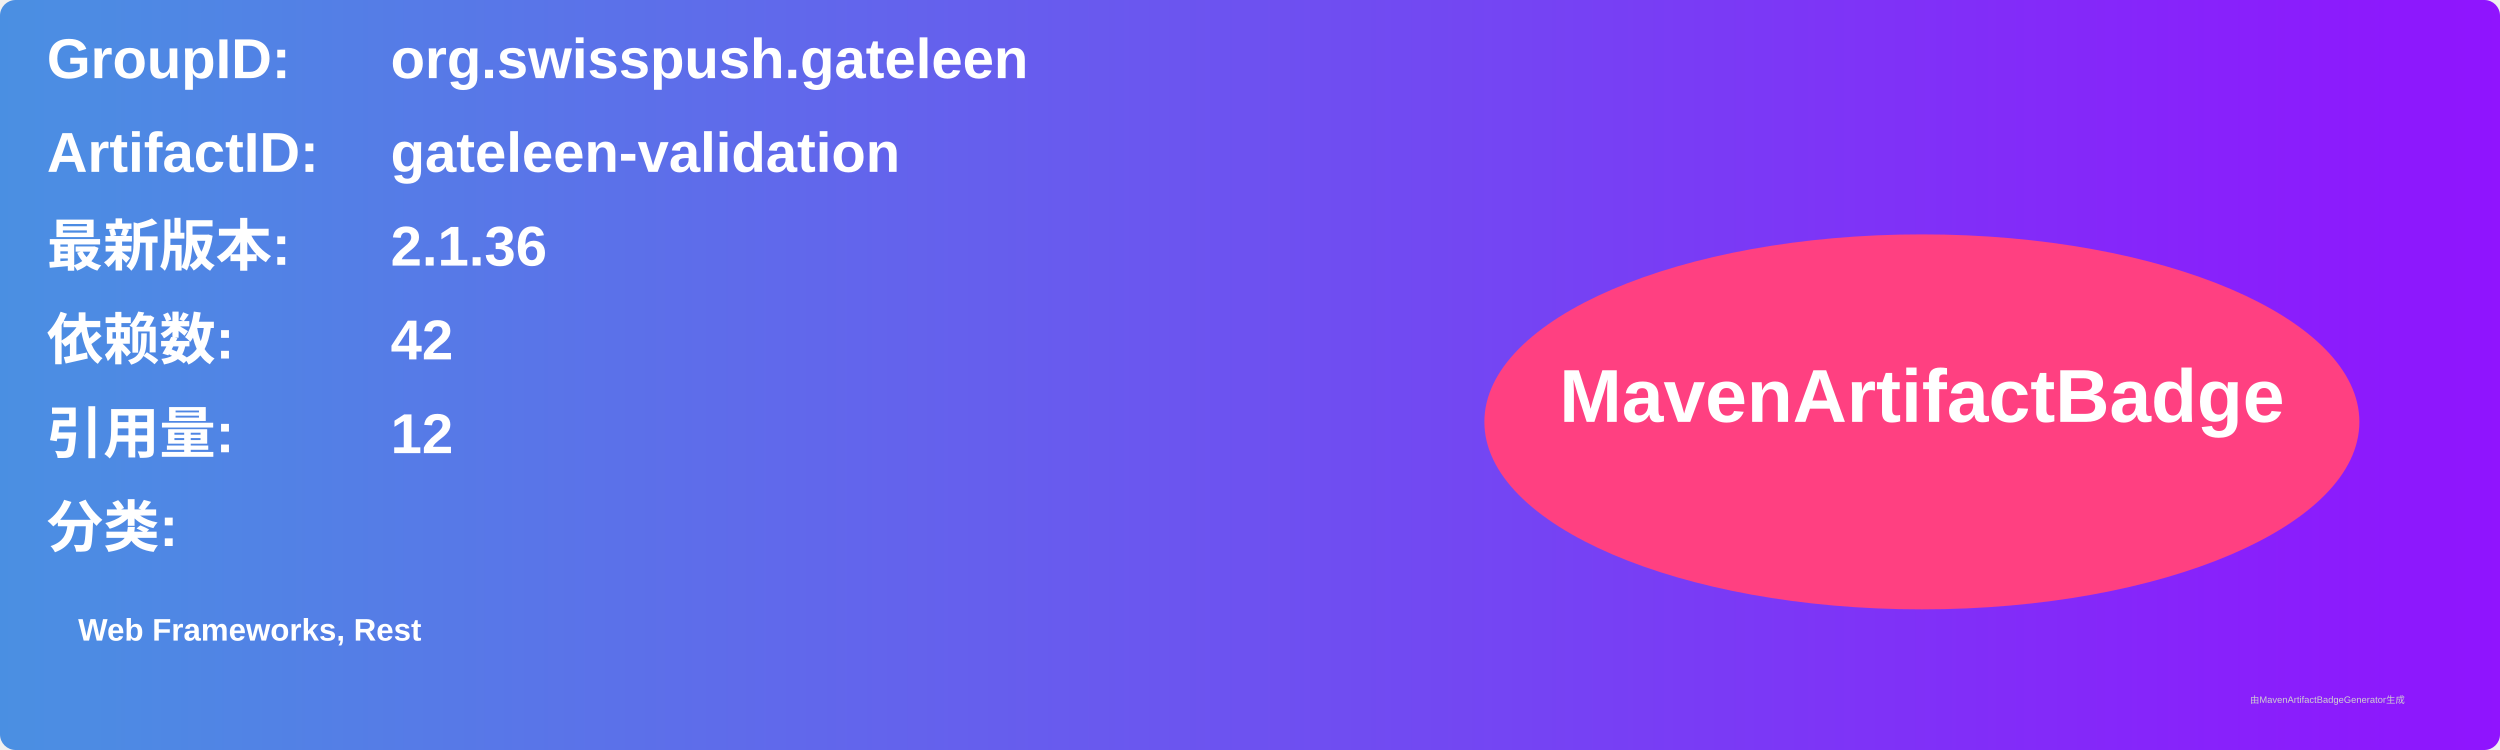
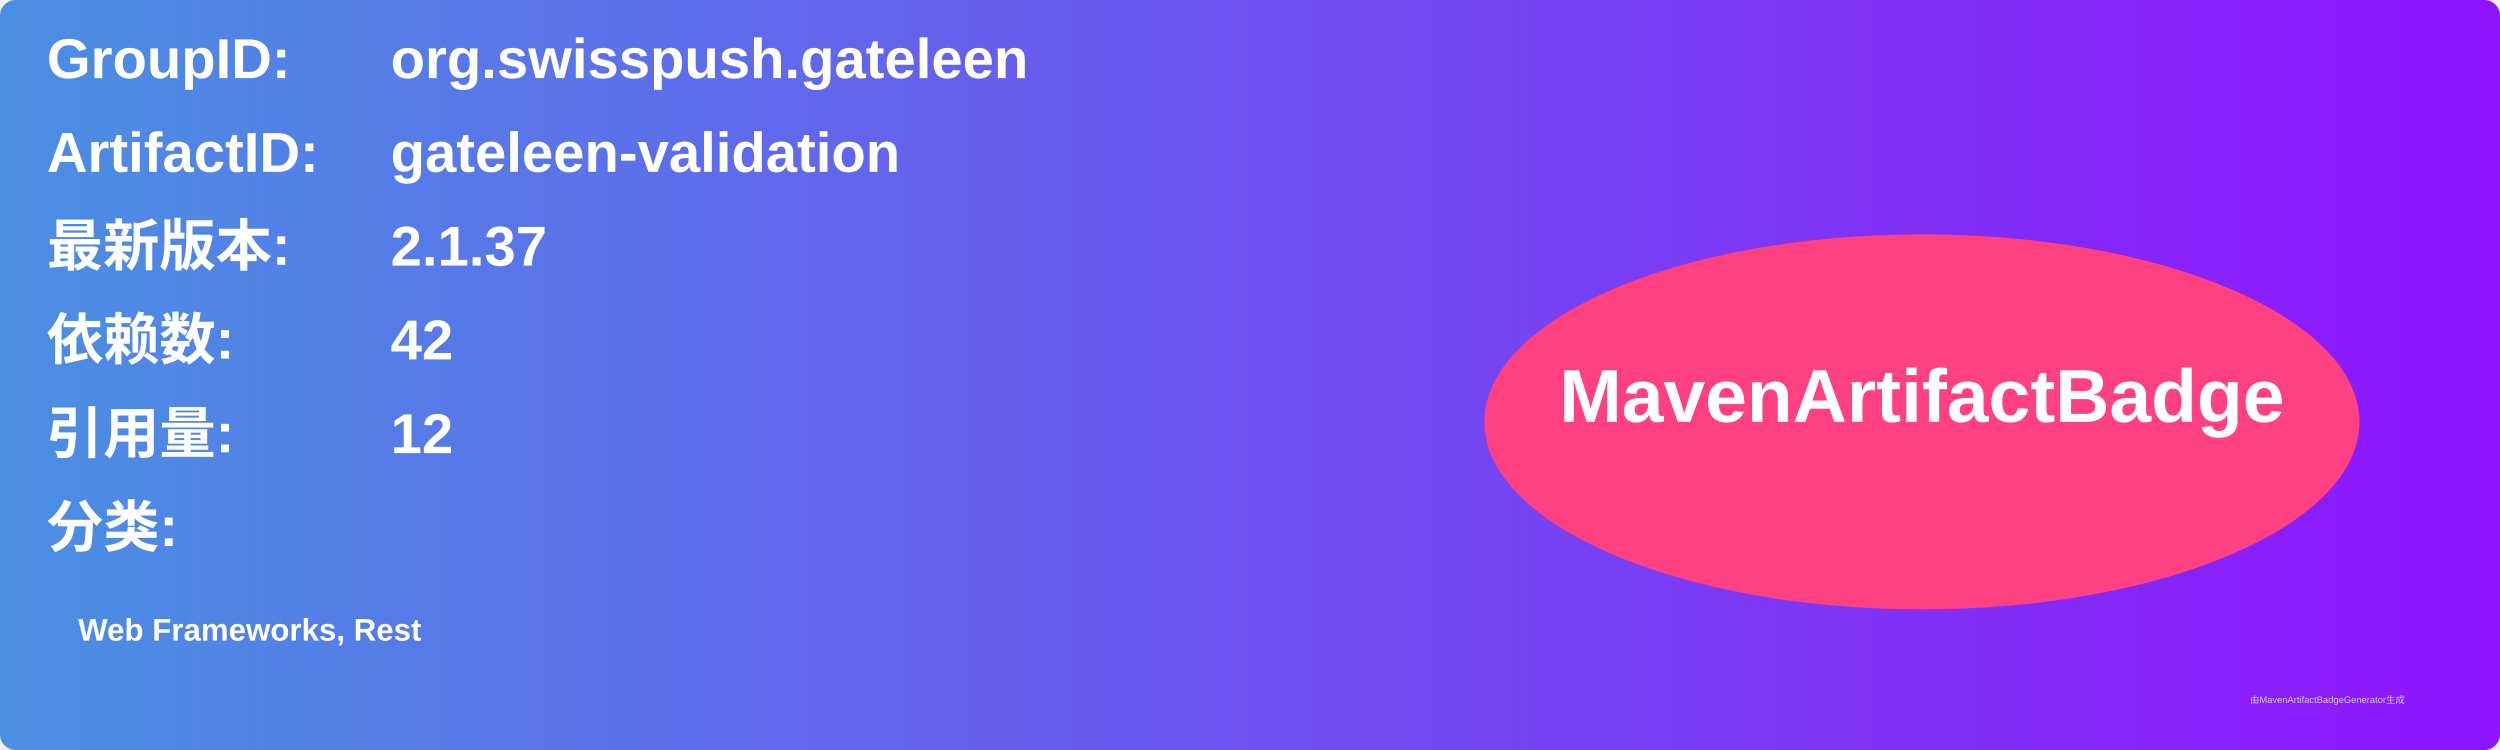
<svg xmlns="http://www.w3.org/2000/svg" width="800" height="240" viewBox="0 0 800 240">
  <linearGradient id="grad" x1="0%" y1="0%" x2="100%" y2="0%">
    <stop offset="0%" stop-color="#4a90e2" />
    <stop offset="100%" stop-color="#9013fe" />
  </linearGradient>
  <rect width="100%" height="100%" rx="5" ry="5" fill="url(#grad)" />
  <g transform="translate(15, 15)">
    <text x="0" y="10" font-family="Arial" font-size="18" fill="white" font-weight="bold" width="260">GroupID:</text>
    <text x="110" y="10" font-family="Arial" font-size="18" fill="white" font-weight="bold" width="460">org.swisspush.gateleen</text>
    <text x="0" y="40" font-family="Arial" font-size="18" fill="white" font-weight="bold" width="260">ArtifactID:</text>
    <text x="110" y="40" font-family="Arial" font-size="18" fill="white" font-weight="bold" width="460">gateleen-validation</text>
    <text x="0" y="70" font-family="Arial" font-size="18" fill="white" font-weight="bold">最新版本:</text>
    <text x="110" y="70" font-family="Arial" font-size="18" fill="white" font-weight="bold">
-       <tspan font-weight="bold">2.1.36</tspan>
+       <tspan font-weight="bold">2.1.37</tspan>
    </text>
    <text x="0" y="100" font-family="Arial" font-size="18" fill="white" font-weight="bold">依赖数: </text>
    <text x="110" y="100" font-family="Arial" font-size="18" fill="white">
      <tspan font-weight="bold">42</tspan>
    </text>
    <text x="0" y="130" font-family="Arial" font-size="18" fill="white" font-weight="bold">引用量: </text>
    <text x="110" y="130" font-family="Arial" font-size="18" fill="white">
      <tspan font-weight="bold">12</tspan>
    </text>
    <text x="0" y="160" font-family="Arial" font-size="18" fill="white" font-weight="bold">分类:</text>
    <text x="10" y="190" font-family="Arial" font-size="10" fill="white">
      <tspan font-weight="bold">Web Frameworks, Rest</tspan>
    </text>
    <ellipse cx="600" cy="120" rx="140" ry="60" fill="#ff4081" />
    <text x="600" y="120" text-anchor="middle" font-family="Arial" font-size="24" fill="white" font-weight="bold">MavenArtifactBadge</text>
  </g>
  <text x="720" y="225" font-family="Arial" font-size="3" fill="#d0d0d0">由MavenArtifactBadgeGenerator生成</text>
</svg>
